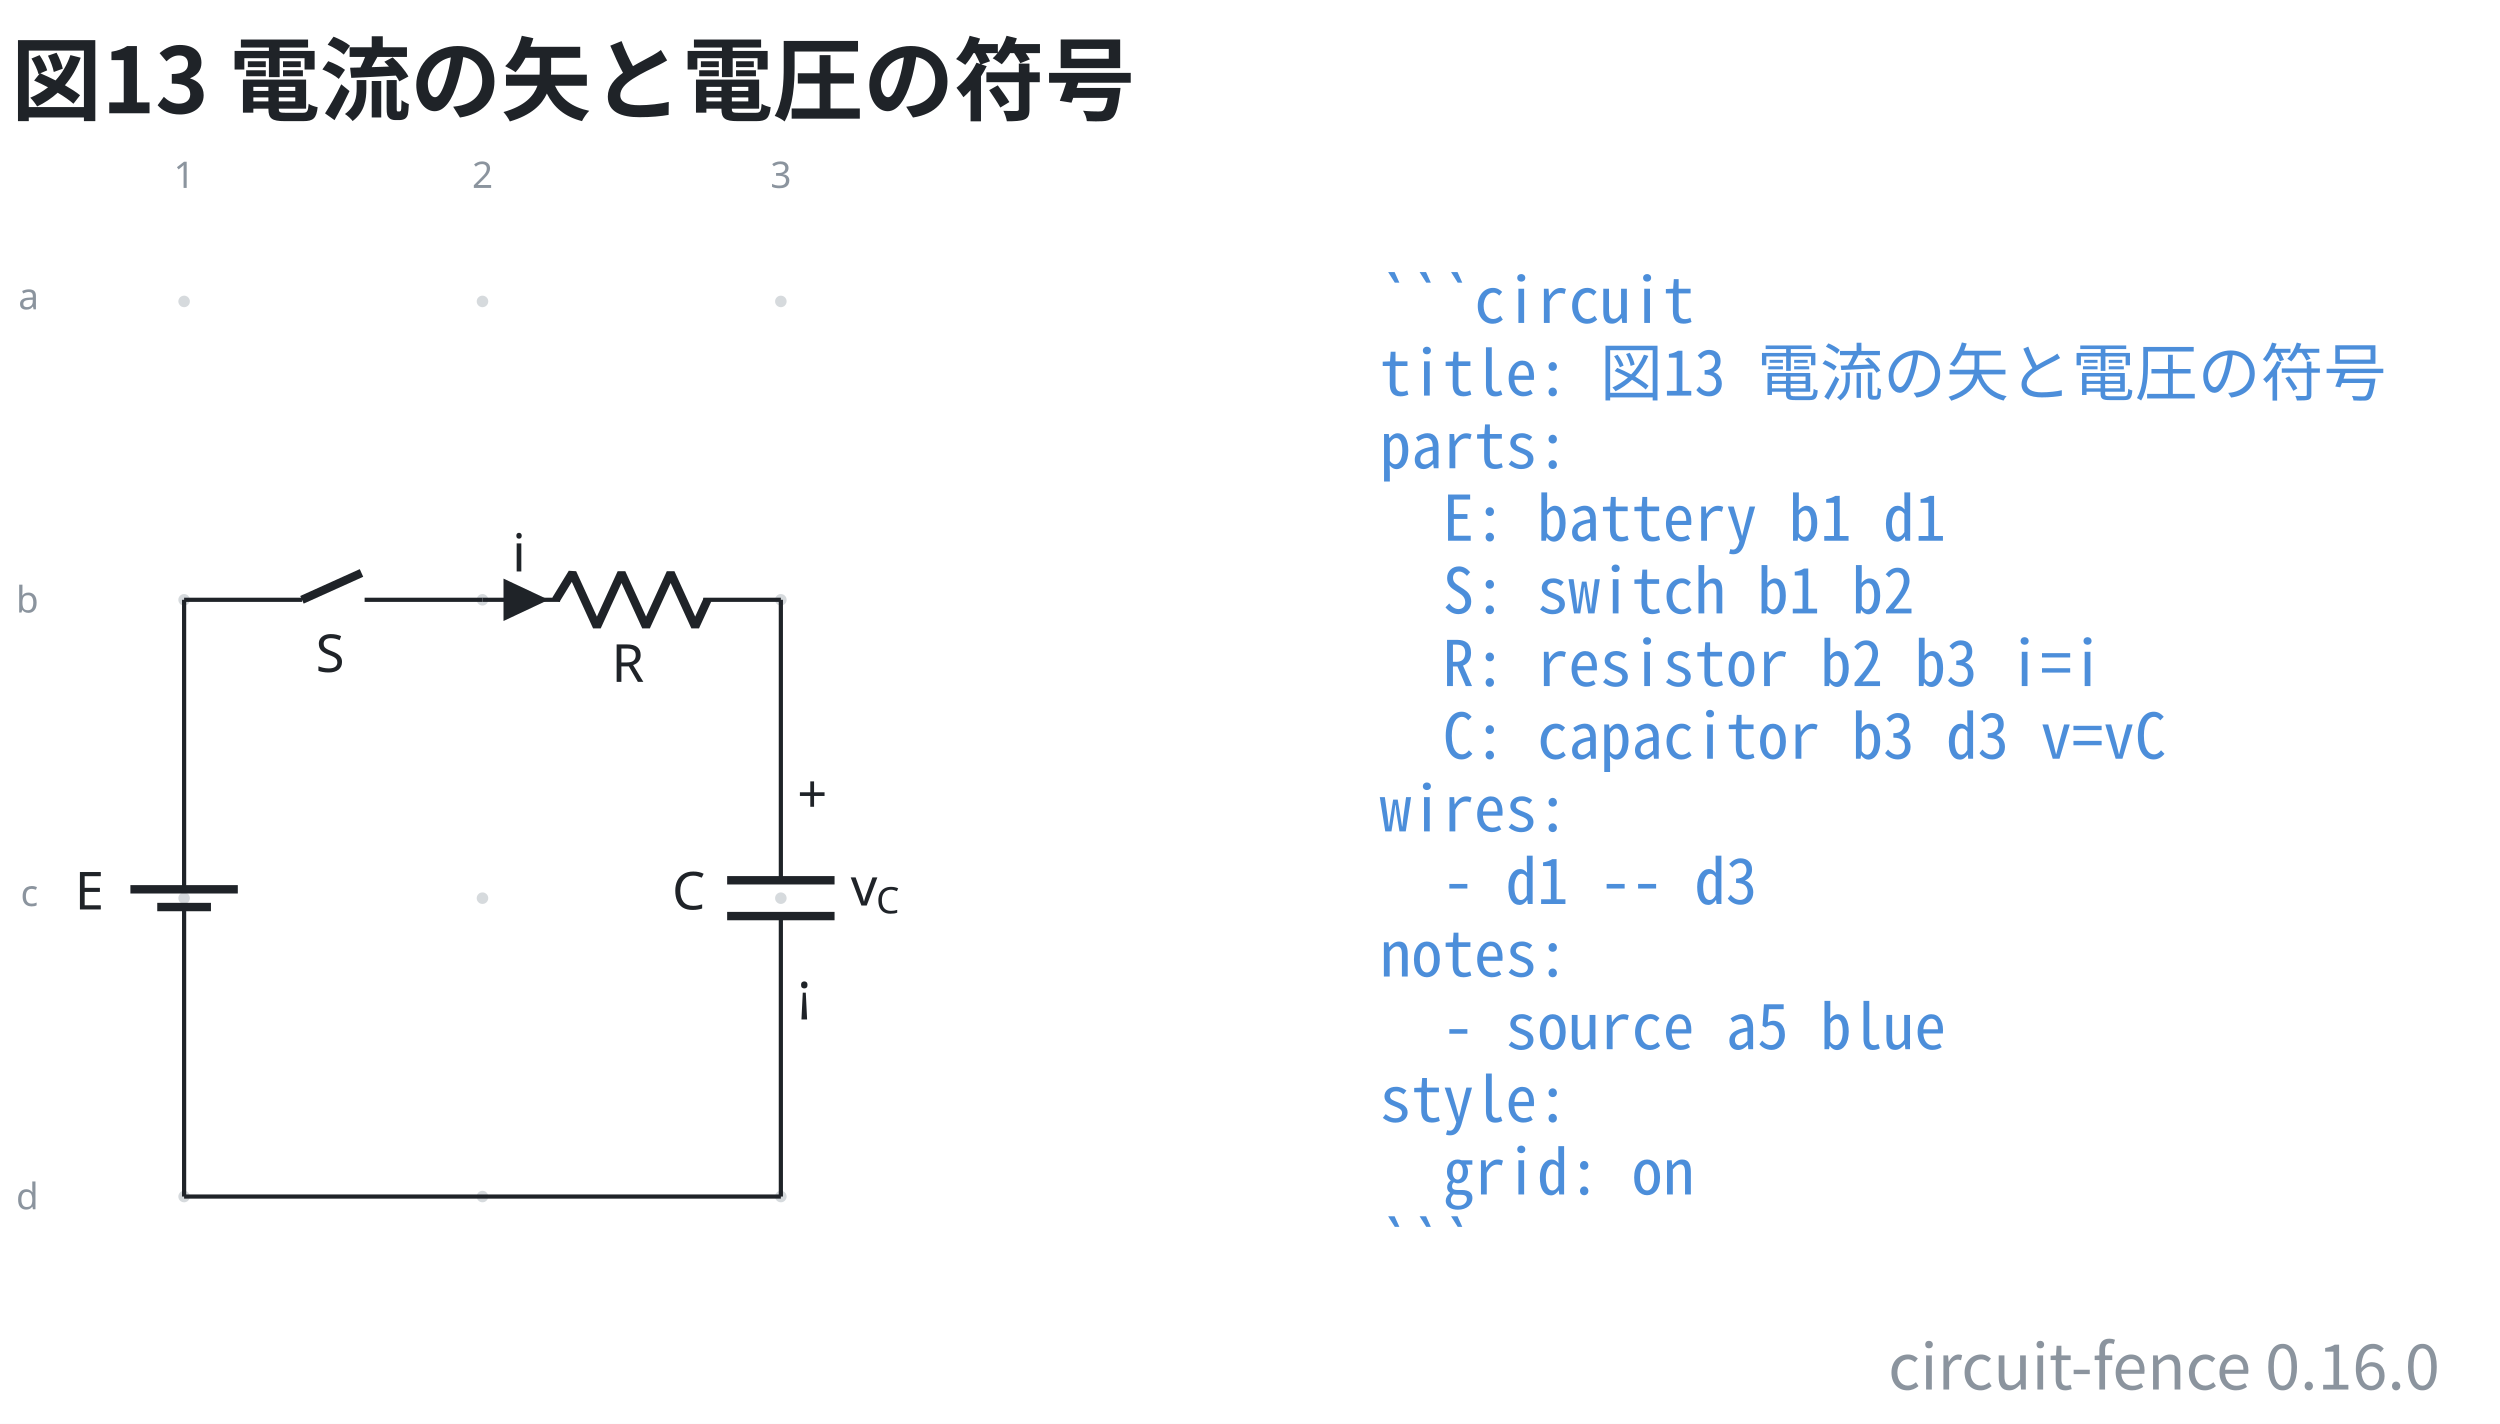
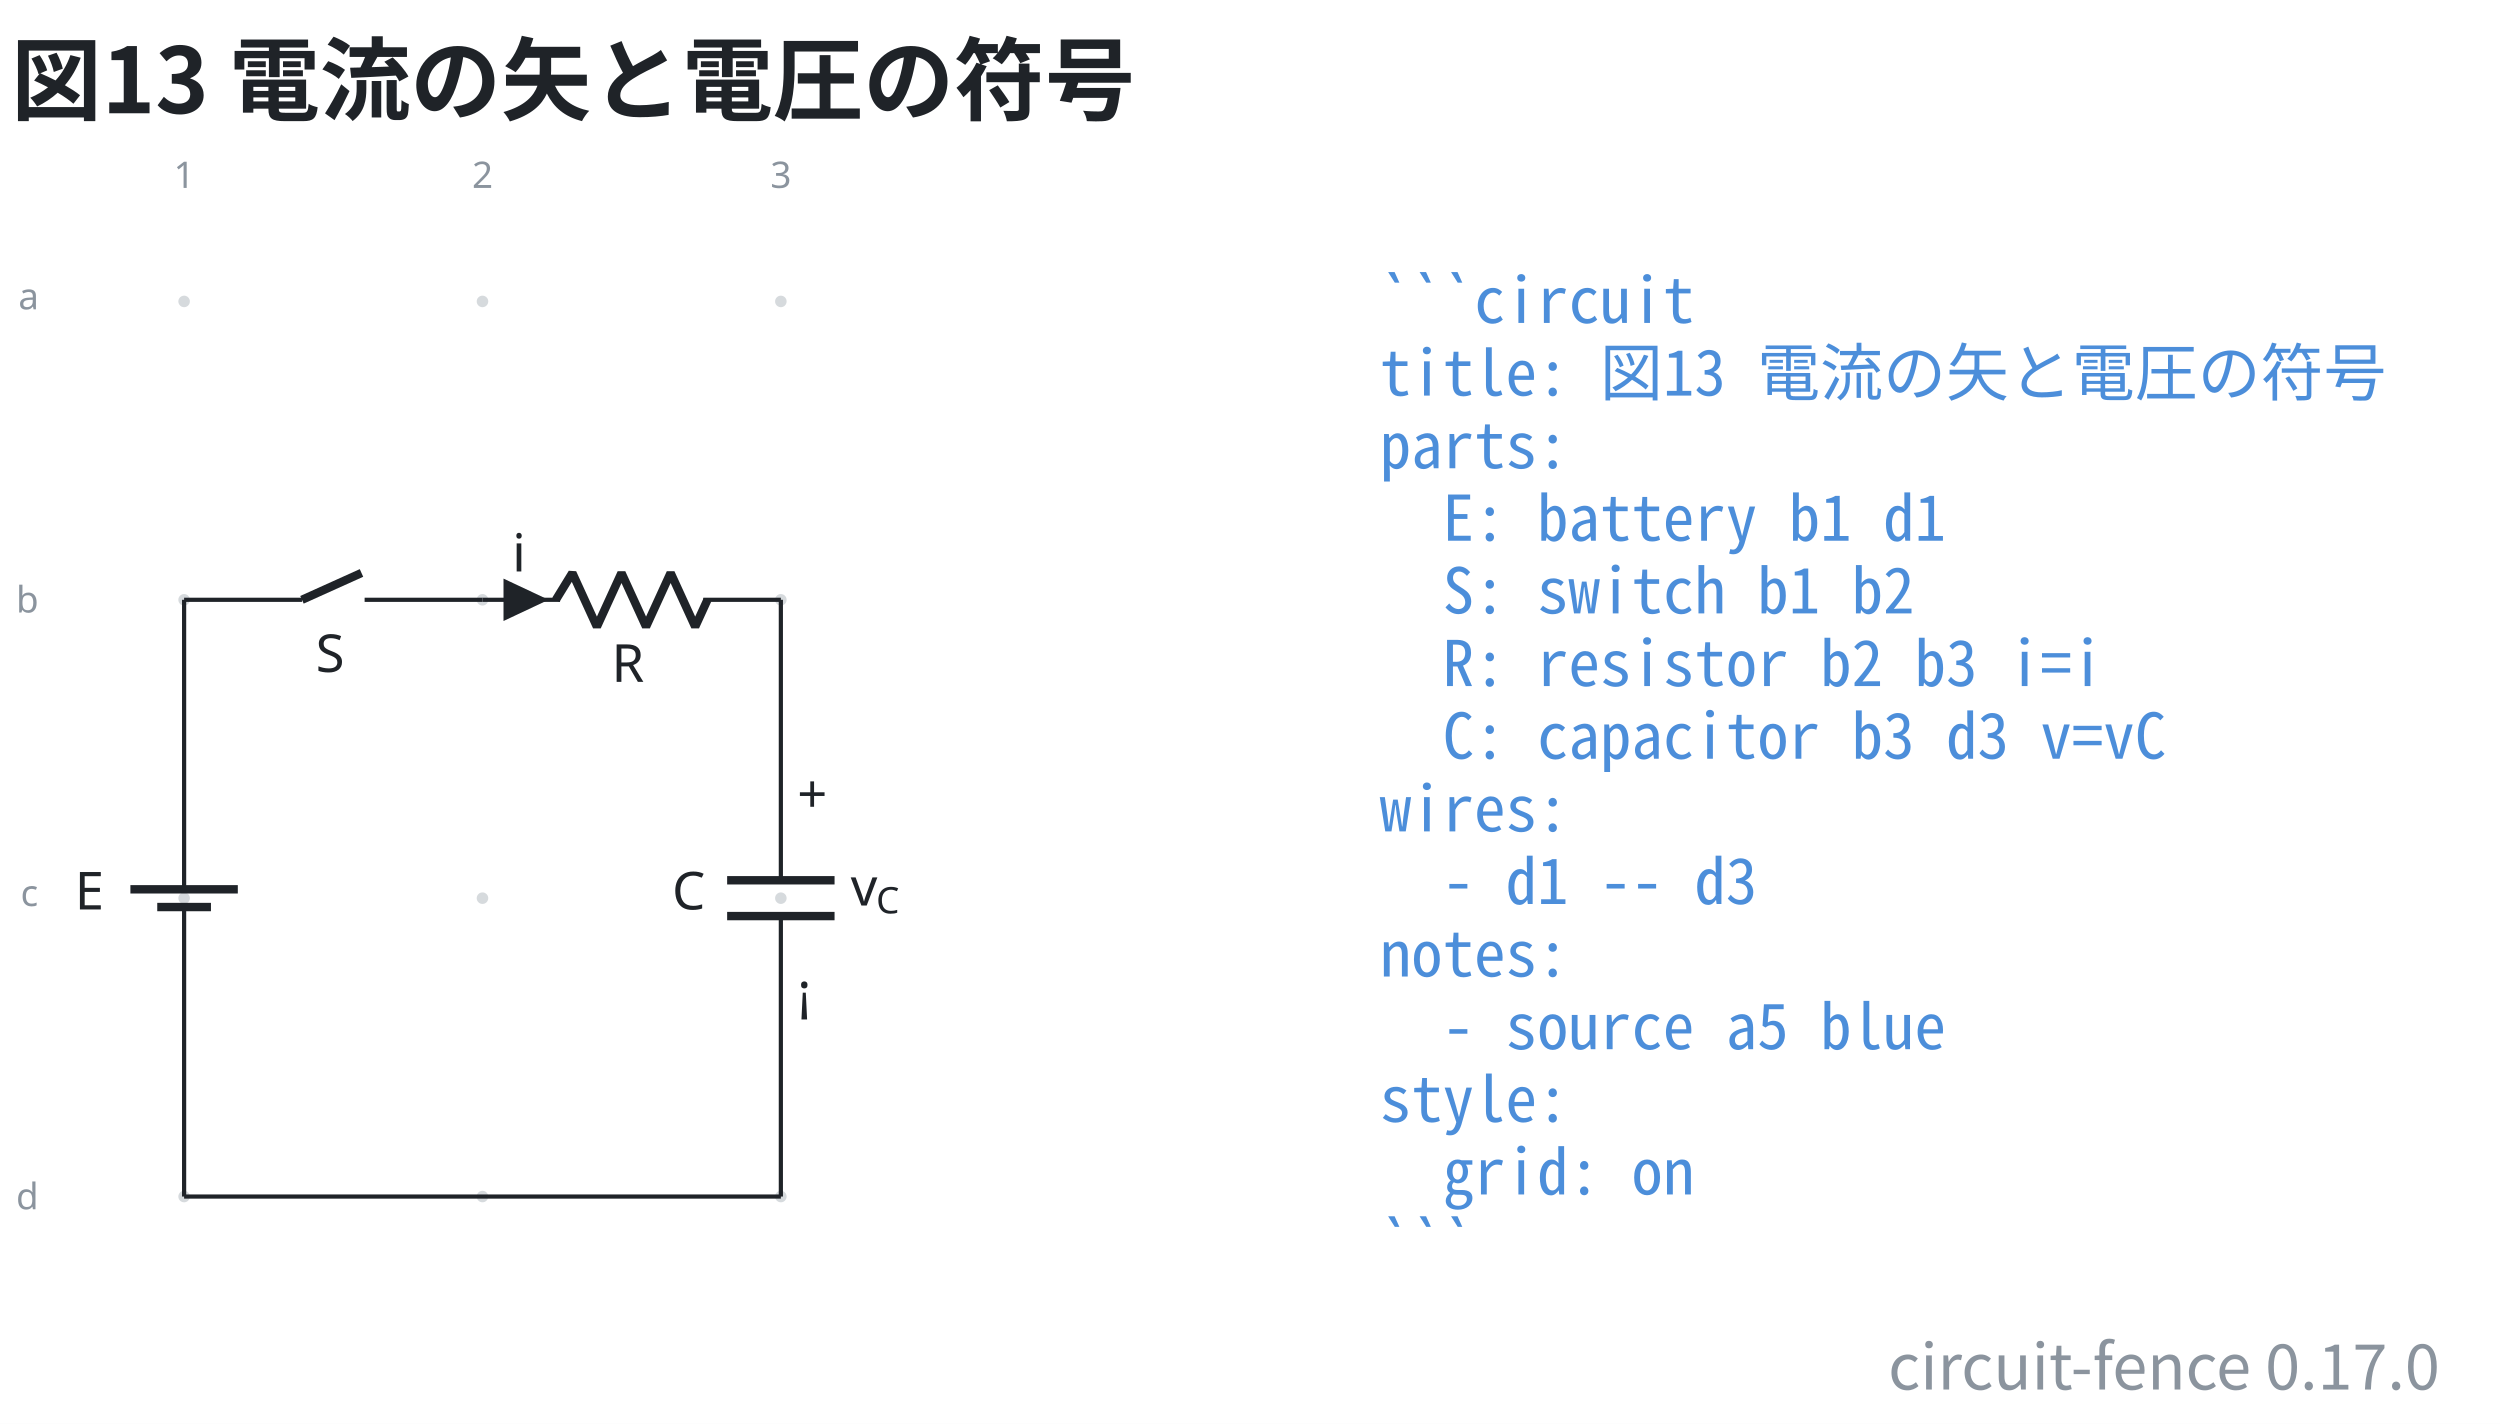
- <svg xmlns="http://www.w3.org/2000/svg" data-figure-paper="#ffffff" data-circuit-fence="0.16.0" fill="#1f2328" width="635.732" height="362.071" viewBox="-72 -72 476.799 271.553">
+ <svg xmlns="http://www.w3.org/2000/svg" data-figure-paper="#ffffff" data-circuit-fence="0.17.0" fill="#1f2328" width="635.732" height="362.071" viewBox="-72 -72 476.799 271.553">
  <rect x="-72" y="-72" width="476.799" height="271.553" fill="#ffffff" />
  <g stroke="#1f2328" stroke-miterlimit="10" stroke-width=".8">
    <path fill="#8b949e" fill-opacity=".35" stroke="none" stroke-opacity=".35" d="M-35.787-14.511a1.1 1.1 0 1 0-2.2 0 1.1 1.1 0 0 0 2.2 0M-35.787 42.394a1.1 1.1 0 1 0-2.2 0 1.1 1.1 0 0 0 2.2 0M-35.787 99.3a1.1 1.1 0 1 0-2.2 0 1.1 1.1 0 0 0 2.2 0M-35.787 156.205a1.1 1.1 0 1 0-2.2 0 1.1 1.1 0 0 0 2.2 0M21.118-14.511a1.1 1.1 0 1 0-2.2 0 1.1 1.1 0 0 0 2.2 0M21.118 42.394a1.1 1.1 0 1 0-2.2 0 1.1 1.1 0 0 0 2.2 0M21.118 99.3a1.1 1.1 0 1 0-2.2 0 1.1 1.1 0 0 0 2.2 0M21.118 156.205a1.1 1.1 0 1 0-2.2 0 1.1 1.1 0 0 0 2.2 0M78.024-14.511a1.1 1.1 0 1 0-2.2 0 1.1 1.1 0 0 0 2.2 0M78.024 42.394a1.1 1.1 0 1 0-2.2 0 1.1 1.1 0 0 0 2.2 0M78.024 99.3a1.1 1.1 0 1 0-2.2 0 1.1 1.1 0 0 0 2.2 0M78.024 156.205a1.1 1.1 0 1 0-2.2 0 1.1 1.1 0 0 0 2.2 0m-1.1 0" />
    <g fill="#8b949e" stroke="#8b949e">
      <text x="-36.887" y="-14.511" fill="#8b949e" stroke="none" font-family="cmr7" font-size="7" transform="translate(-1.993 -21.645)">1</text>
    </g>
    <g fill="#8b949e" stroke="#8b949e">
      <text x="-36.887" y="-14.511" fill="#8b949e" stroke="none" font-family="cmr7" font-size="7" transform="translate(54.912 -21.645)">2</text>
    </g>
    <g fill="#8b949e" stroke="#8b949e">
      <text x="-36.887" y="-14.511" fill="#8b949e" stroke="none" font-family="cmr7" font-size="7" transform="translate(111.818 -21.645)">3</text>
    </g>
    <g fill="#8b949e" stroke="#8b949e">
      <text x="-36.887" y="-14.511" fill="#8b949e" stroke="none" font-family="cmr7" font-size="7" transform="translate(-31.62 1.507)">a</text>
    </g>
    <g fill="#8b949e" stroke="#8b949e">
      <text x="-36.887" y="-14.511" fill="#8b949e" stroke="none" font-family="cmr7" font-size="7" transform="translate(-32.05 59.336)">b</text>
    </g>
    <g fill="#8b949e" stroke="#8b949e">
      <text x="-36.887" y="-14.511" fill="#8b949e" stroke="none" font-family="cmr7" font-size="7" transform="translate(-31.189 115.318)">c</text>
    </g>
    <g fill="#8b949e" stroke="#8b949e">
      <text x="-36.887" y="-14.511" fill="#8b949e" stroke="none" font-family="cmr7" font-size="7" transform="translate(-32.05 173.147)">d</text>
    </g>
    <path fill="none" d="M-36.887 42.394v.4m0-.4v51.784m0 10.243v51.784m0-.4v.4M-36.887 100.99v3.431m0-6.811v-3.432" />
    <g stroke-width="1.6">
      <path fill="none" d="M-31.766 100.99h-10.243m15.365-3.38H-47.13" />
    </g>
    <text x="-36.887" y="-14.511" stroke="none" font-family="cmmi10" font-size="10" transform="translate(-20.84 115.964)">E</text>
    <path fill="none" d="M-36.887 42.394h.4m-.4 0h22.477m11.95 0h22.478m-.4 0h.4" />
    <g stroke-width="1.6">
      <path fill="none" d="m-14.41 42.394 11.353-5.121" />
    </g>
    <text x="-36.887" y="-14.511" stroke="none" font-family="cmmi10" font-size="10" transform="translate(25.099 70.676)">S</text>
    <path fill="none" d="M20.018 42.394h.4m-.4 0h14.796m27.314 0h14.796m-56.906 0h14.796m41.71 0h.4" />
    <g stroke-linejoin="bevel" stroke-width="1.6">
      <path fill="none" d="m34.014 42.394 3.143-5.121 4.685 10.243 4.686-10.243 4.686 10.243L55.9 37.273l4.685 10.243 2.343-5.122" />
    </g>
    <text x="-36.887" y="-14.511" stroke="none" font-family="cmmi10" font-size="10" transform="translate(81.523 72.554)">R</text>
    <path d="M24.429 42.394v3.415l7.255-3.415-7.255-3.414v3.414" />
    <text x="-36.887" y="-14.511" stroke="none" font-family="cmmi10" font-size="10" transform="translate(62.58 51.505)">i</text>
    <path fill="none" d="M76.924 42.394v.4m0-.4v53.492m0 6.828v53.491m0-.4v.4" />
    <g stroke-width="1.6">
      <path fill="none" d="M87.167 95.886H66.68m20.486 6.828H66.68" />
    </g>
    <text x="-36.887" y="-14.511" stroke="none" font-family="cmmi10" font-size="10" transform="translate(93.067 115.964)">C</text>
    <text x="-36.887" y="-14.511" stroke="none" font-family="cmr10" font-size="10" transform="translate(116.942 97.49)">+</text>
    <text x="-36.887" y="-14.511" stroke="none" font-family="cmsy10" font-size="10" transform="translate(116.942 135.133)">¡</text>
    <g stroke="none">
      <text x="-36.887" y="-14.511" font-family="cmmi10" font-size="10" transform="translate(127.137 115.214)">v</text>
      <text x="-32.04" y="-13.011" font-family="cmmi7" font-size="7" transform="translate(127.137 115.214)">C</text>
    </g>
    <path fill="none" d="M-36.887 156.205h113.81" />
    <g>
      <text x="-36.887" y="-14.511" fill="#4c8eda" stroke="none" font-family="'Noto Sans Mono CJK JP',ui-monospace,'SFMono-Regular',Consolas,'Liberation Mono',monospace" font-size="12" transform="translate(228.022 4.1)" xml:space="preserve">```circuit</text>
    </g>
    <g>
      <text x="-36.887" y="-14.511" fill="#4c8eda" stroke="none" font-family="'Noto Sans Mono CJK JP',ui-monospace,'SFMono-Regular',Consolas,'Liberation Mono',monospace" font-size="12" transform="translate(228.022 17.956)" xml:space="preserve">title: 図13 電流の矢と電圧の符号</text>
    </g>
    <g>
      <text x="-36.887" y="-14.511" fill="#4c8eda" stroke="none" font-family="'Noto Sans Mono CJK JP',ui-monospace,'SFMono-Regular',Consolas,'Liberation Mono',monospace" font-size="12" transform="translate(228.022 31.813)" xml:space="preserve">parts:</text>
    </g>
    <g>
      <text x="-36.887" y="-14.511" fill="#4c8eda" stroke="none" font-family="'Noto Sans Mono CJK JP',ui-monospace,'SFMono-Regular',Consolas,'Liberation Mono',monospace" font-size="12" transform="translate(228.022 45.641)" xml:space="preserve">  E: battery b1 d1</text>
    </g>
    <g>
      <text x="-36.887" y="-14.511" fill="#4c8eda" stroke="none" font-family="'Noto Sans Mono CJK JP',ui-monospace,'SFMono-Regular',Consolas,'Liberation Mono',monospace" font-size="12" transform="translate(228.022 59.498)" xml:space="preserve">  S: switch b1 b2</text>
    </g>
    <g>
      <text x="-36.887" y="-14.511" fill="#4c8eda" stroke="none" font-family="'Noto Sans Mono CJK JP',ui-monospace,'SFMono-Regular',Consolas,'Liberation Mono',monospace" font-size="12" transform="translate(228.022 73.354)" xml:space="preserve">  R: resistor b2 b3 i=i</text>
    </g>
    <g>
      <text x="-36.887" y="-14.511" fill="#4c8eda" stroke="none" font-family="'Noto Sans Mono CJK JP',ui-monospace,'SFMono-Regular',Consolas,'Liberation Mono',monospace" font-size="12" transform="translate(228.022 87.21)" xml:space="preserve">  C: capacitor b3 d3 v=vC</text>
    </g>
    <g>
      <text x="-36.887" y="-14.511" fill="#4c8eda" stroke="none" font-family="'Noto Sans Mono CJK JP',ui-monospace,'SFMono-Regular',Consolas,'Liberation Mono',monospace" font-size="12" transform="translate(228.022 101.067)" xml:space="preserve">wires:</text>
    </g>
    <g>
      <text x="-36.887" y="-14.511" fill="#4c8eda" stroke="none" font-family="'Noto Sans Mono CJK JP',ui-monospace,'SFMono-Regular',Consolas,'Liberation Mono',monospace" font-size="12" transform="translate(228.022 114.924)" xml:space="preserve">  - d1 -- d3</text>
    </g>
    <g>
      <text x="-36.887" y="-14.511" fill="#4c8eda" stroke="none" font-family="'Noto Sans Mono CJK JP',ui-monospace,'SFMono-Regular',Consolas,'Liberation Mono',monospace" font-size="12" transform="translate(228.022 128.751)" xml:space="preserve">notes:</text>
    </g>
    <g>
      <text x="-36.887" y="-14.511" fill="#4c8eda" stroke="none" font-family="'Noto Sans Mono CJK JP',ui-monospace,'SFMono-Regular',Consolas,'Liberation Mono',monospace" font-size="12" transform="translate(228.022 142.608)" xml:space="preserve">  - source a5 blue</text>
    </g>
    <g>
      <text x="-36.887" y="-14.511" fill="#4c8eda" stroke="none" font-family="'Noto Sans Mono CJK JP',ui-monospace,'SFMono-Regular',Consolas,'Liberation Mono',monospace" font-size="12" transform="translate(228.022 156.464)" xml:space="preserve">style:</text>
    </g>
    <g>
      <text x="-36.887" y="-14.511" fill="#4c8eda" stroke="none" font-family="'Noto Sans Mono CJK JP',ui-monospace,'SFMono-Regular',Consolas,'Liberation Mono',monospace" font-size="12" transform="translate(228.022 170.32)" xml:space="preserve">  grid: on</text>
    </g>
    <g>
      <text x="-36.887" y="-14.511" fill="#4c8eda" stroke="none" font-family="'Noto Sans Mono CJK JP',ui-monospace,'SFMono-Regular',Consolas,'Liberation Mono',monospace" font-size="12" transform="translate(228.022 184.177)" xml:space="preserve">```</text>
    </g>
    <g>
      <text x="-36.887" y="-14.511" fill="#1f2328" stroke="none" font-family="'Noto Sans CJK JP','Noto Sans JP','Hiragino Sans','Yu Gothic',sans-serif" font-size="17.28" transform="translate(-32.983 -35.889)" font-weight="bold">図13 電流の矢と電圧の符号</text>
    </g>
    <g>
-       <text x="-36.887" y="-14.511" fill="#8b949e" stroke="none" font-family="'Noto Sans CJK JP','Noto Sans JP','Hiragino Sans','Yu Gothic',sans-serif" font-size="12" transform="translate(430.208 207.522)" text-anchor="end">circuit-fence 0.16.0</text>
+       <text x="-36.887" y="-14.511" fill="#8b949e" stroke="none" font-family="'Noto Sans CJK JP','Noto Sans JP','Hiragino Sans','Yu Gothic',sans-serif" font-size="12" transform="translate(430.208 207.522)" text-anchor="end">circuit-fence 0.17.0</text>
    </g>
  </g>
</svg>
